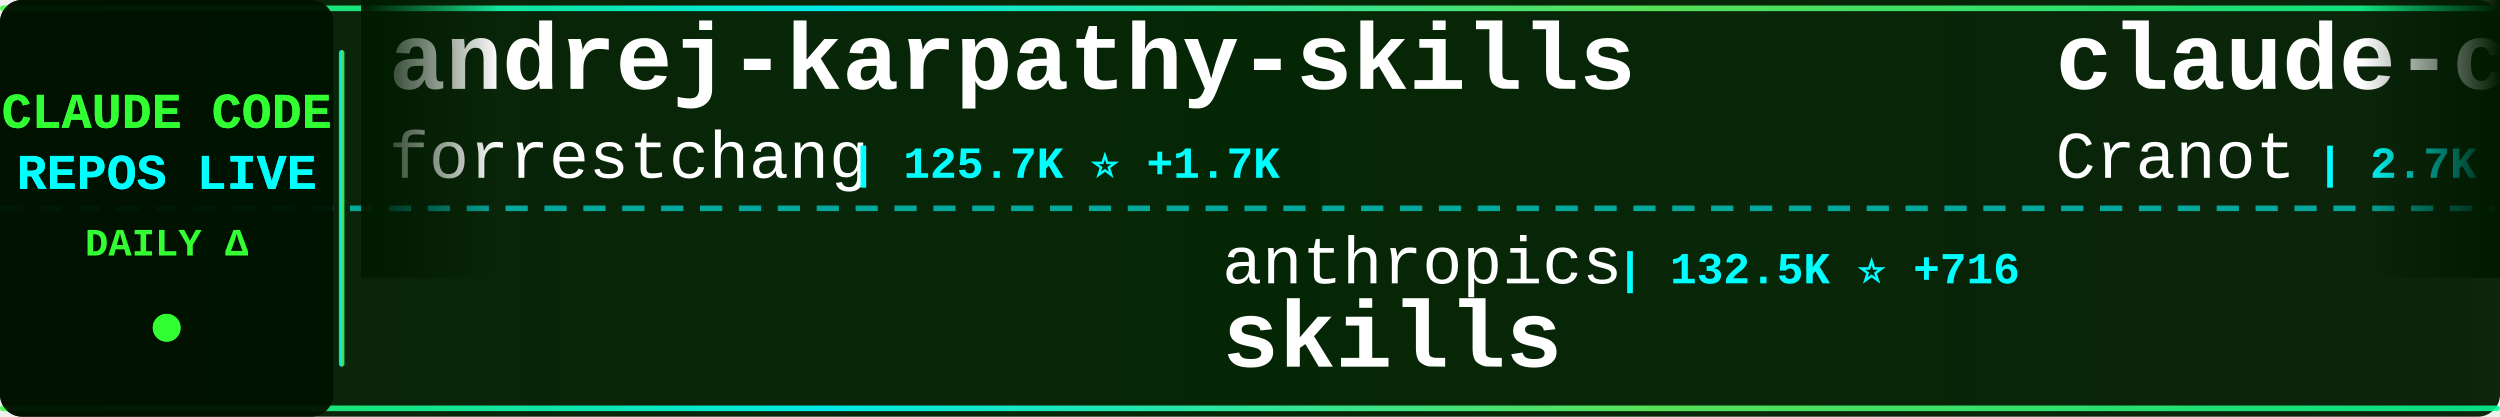
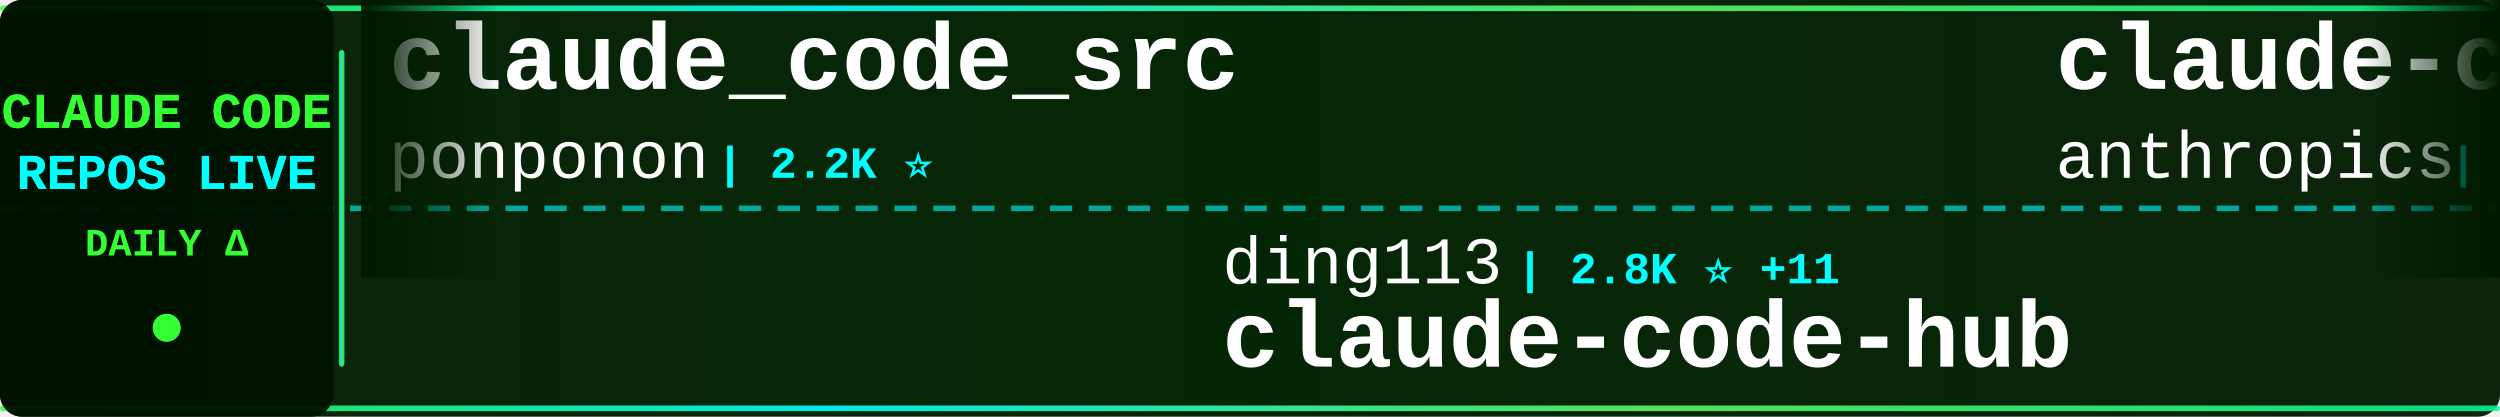
<svg xmlns="http://www.w3.org/2000/svg" width="900" height="150">
  <defs>
    <linearGradient id="tickerBg" x1="0%" y1="0%" x2="100%" y2="0%">
      <stop offset="0%" style="stop-color:#001a00;stop-opacity:0.95" />
      <stop offset="50%" style="stop-color:#002200;stop-opacity:0.98" />
      <stop offset="100%" style="stop-color:#001a00;stop-opacity:0.95" />
    </linearGradient>
    <linearGradient id="borderGrad" x1="0%" y1="0%" x2="100%" y2="0%">
      <stop offset="0%" style="stop-color:#33ff33;stop-opacity:0.85">
        <animate attributeName="stop-opacity" values="0.85;1;0.85" dur="2s" repeatCount="indefinite" />
      </stop>
      <stop offset="33%" style="stop-color:#00ffff;stop-opacity:0.9">
        <animate attributeName="stop-opacity" values="0.9;1;0.9" dur="2.2s" repeatCount="indefinite" />
      </stop>
      <stop offset="66%" style="stop-color:#66ff66;stop-opacity:0.85">
        <animate attributeName="stop-opacity" values="0.85;1;0.85" dur="1.8s" repeatCount="indefinite" />
      </stop>
      <stop offset="100%" style="stop-color:#00ff99;stop-opacity:0.85">
        <animate attributeName="stop-opacity" values="0.85;1;0.85" dur="2s" repeatCount="indefinite" />
      </stop>
    </linearGradient>
    <filter id="textGlow">
      <feGaussianBlur stdDeviation="0.1" result="coloredBlur" />
      <feMerge>
        <feMergeNode in="coloredBlur" />
        <feMergeNode in="SourceGraphic" />
      </feMerge>
    </filter>
    <filter id="metricGlow">
      <feGaussianBlur stdDeviation="0.2" result="coloredBlur" />
      <feMerge>
        <feMergeNode in="coloredBlur" />
        <feMergeNode in="SourceGraphic" />
      </feMerge>
    </filter>
    <linearGradient id="leftFade" x1="0%" y1="0%" x2="100%" y2="0%">
      <stop offset="0%" style="stop-color:#001a00;stop-opacity:1" />
      <stop offset="100%" style="stop-color:#001a00;stop-opacity:0" />
    </linearGradient>
    <linearGradient id="rightFade" x1="0%" y1="0%" x2="100%" y2="0%">
      <stop offset="0%" style="stop-color:#001a00;stop-opacity:0" />
      <stop offset="100%" style="stop-color:#001a00;stop-opacity:1" />
    </linearGradient>
  </defs>
  <rect width="900" height="150" fill="url(#tickerBg)" rx="8" />
  <rect x="0" y="2" width="900" height="2" fill="url(#borderGrad)" rx="1" />
  <rect x="0" y="146" width="900" height="2" fill="url(#borderGrad)" rx="1" />
  <line x1="0" y1="75" x2="900" y2="75" stroke="#00ffff" stroke-width="2" stroke-dasharray="8 6" opacity="0.6" />
  <rect x="0" y="0" width="120" height="150" fill="#001100" opacity="0.95" rx="8" />
  <text x="60" y="46" font-family="'Courier New', monospace" font-size="18" font-weight="bold" fill="#33ff33" text-anchor="middle" filter="url(#textGlow)">
    CLAUDE CODE
  </text>
  <text x="60" y="68" font-family="'Courier New', monospace" font-size="18" font-weight="bold" fill="#00ffff" text-anchor="middle" filter="url(#textGlow)">
    REPOS LIVE
  </text>
  <text x="60" y="92" font-family="'Courier New', monospace" font-size="14" font-weight="bold" fill="#33ff33" text-anchor="middle">
    DAILY Δ
  </text>
  <circle cx="60" cy="118" r="5" fill="#33ff33" filter="url(#metricGlow)">
    <animate attributeName="r" values="4;6;4" dur="1.5s" repeatCount="indefinite" />
    <animate attributeName="opacity" values="0.6;1;0.6" dur="1.5s" repeatCount="indefinite" />
  </circle>
  <rect x="122" y="18" width="2" height="114" fill="url(#borderGrad)" rx="1" />
  <clipPath id="tickerClip">
    <rect x="130" y="0" width="770" height="150" />
  </clipPath>
  <g clip-path="url(#tickerClip)">
    <g id="tickerItems">
      <animateTransform attributeName="transform" attributeType="XML" type="translate" from="0 0" to="-3000 0" dur="54s" repeatCount="indefinite" />
      <g transform="translate(0, 0)">
-         <text x="140" y="32" font-family="'Courier New', monospace" font-size="34" font-weight="bold" fill="#ffffff">andrej-karpathy-skills</text>
-         <text x="140" y="64" font-family="'Courier New', monospace" font-size="24" font-weight="normal" fill="#ffffff" opacity="1.0">forrestchang</text>
-         <text x="306" y="64" font-family="'Courier New', monospace" font-size="16" font-weight="bold" fill="#00ffff"> | 125.7K ⭐ +1.7K</text>
+         <text x="140" y="32" font-family="'Courier New', monospace" font-size="34" font-weight="bold" fill="#ffffff">claude_code_src</text>
+         <text x="140" y="64" font-family="'Courier New', monospace" font-size="24" font-weight="normal" fill="#ffffff" opacity="1.0">ponponon</text>
+         <text x="258" y="64" font-family="'Courier New', monospace" font-size="16" font-weight="bold" fill="#00ffff"> | 2.2K ⭐</text>
      </g>
      <g transform="translate(300, 0)">
-         <text x="140" y="102" font-family="'Courier New', monospace" font-size="24" font-weight="normal" fill="#ffffff" opacity="1.0">anthropics</text>
-         <text x="282" y="102" font-family="'Courier New', monospace" font-size="16" font-weight="bold" fill="#00ffff"> | 132.5K ⭐ +716</text>
-         <text x="140" y="132" font-family="'Courier New', monospace" font-size="34" font-weight="bold" fill="#ffffff">skills</text>
+         <text x="140" y="102" font-family="'Courier New', monospace" font-size="24" font-weight="normal" fill="#ffffff" opacity="1.0">ding113</text>
+         <text x="246" y="102" font-family="'Courier New', monospace" font-size="16" font-weight="bold" fill="#00ffff"> | 2.8K ⭐ +11</text>
+         <text x="140" y="132" font-family="'Courier New', monospace" font-size="34" font-weight="bold" fill="#ffffff">claude-code-hub</text>
      </g>
      <g transform="translate(600, 0)">
-         <text x="140" y="32" font-family="'Courier New', monospace" font-size="34" font-weight="bold" fill="#ffffff">claude-code-guide</text>
-         <text x="140" y="64" font-family="'Courier New', monospace" font-size="24" font-weight="normal" fill="#ffffff" opacity="1.0">Cranot</text>
-         <text x="234" y="64" font-family="'Courier New', monospace" font-size="16" font-weight="bold" fill="#00ffff"> | 2.7K ⭐ +1</text>
+         <text x="140" y="32" font-family="'Courier New', monospace" font-size="34" font-weight="bold" fill="#ffffff">claude-code-security-rev...</text>
+         <text x="140" y="64" font-family="'Courier New', monospace" font-size="24" font-weight="normal" fill="#ffffff" opacity="1.0">anthropics</text>
+         <text x="282" y="64" font-family="'Courier New', monospace" font-size="16" font-weight="bold" fill="#00ffff"> | 4.6K ⭐ +9</text>
      </g>
      <g transform="translate(900, 0)">
-         <text x="140" y="102" font-family="'Courier New', monospace" font-size="24" font-weight="normal" fill="#ffffff" opacity="1.0">farion1231</text>
-         <text x="282" y="102" font-family="'Courier New', monospace" font-size="16" font-weight="bold" fill="#00ffff"> | 67.6K ⭐ +1.3K</text>
-         <text x="140" y="132" font-family="'Courier New', monospace" font-size="34" font-weight="bold" fill="#ffffff">cc-switch</text>
+         <text x="140" y="102" font-family="'Courier New', monospace" font-size="24" font-weight="normal" fill="#ffffff" opacity="1.0">frankbria</text>
+         <text x="270" y="102" font-family="'Courier New', monospace" font-size="16" font-weight="bold" fill="#00ffff"> | 9.1K ⭐ +22</text>
+         <text x="140" y="132" font-family="'Courier New', monospace" font-size="34" font-weight="bold" fill="#ffffff">ralph-claude-code</text>
      </g>
      <g transform="translate(1200, 0)">
        <text x="140" y="32" font-family="'Courier New', monospace" font-size="34" font-weight="bold" fill="#ffffff">claude-code-my-workflow</text>
        <text x="140" y="64" font-family="'Courier New', monospace" font-size="24" font-weight="normal" fill="#ffffff" opacity="1.0">pedrohcgs</text>
-         <text x="270" y="64" font-family="'Courier New', monospace" font-size="16" font-weight="bold" fill="#00ffff"> | 1.1K ⭐ +7</text>
+         <text x="270" y="64" font-family="'Courier New', monospace" font-size="16" font-weight="bold" fill="#00ffff"> | 1.1K ⭐ +6</text>
      </g>
      <g transform="translate(1500, 0)">
-         <text x="140" y="102" font-family="'Courier New', monospace" font-size="24" font-weight="normal" fill="#ffffff" opacity="1.0">https-deeplearning-ai</text>
-         <text x="414" y="102" font-family="'Courier New', monospace" font-size="16" font-weight="bold" fill="#00ffff"> | 509 ⭐</text>
-         <text x="140" y="132" font-family="'Courier New', monospace" font-size="34" font-weight="bold" fill="#ffffff">sc-claude-code-files</text>
+         <text x="140" y="102" font-family="'Courier New', monospace" font-size="24" font-weight="normal" fill="#ffffff" opacity="1.0">musistudio</text>
+         <text x="282" y="102" font-family="'Courier New', monospace" font-size="16" font-weight="bold" fill="#00ffff"> | 33.8K ⭐ +64</text>
+         <text x="140" y="132" font-family="'Courier New', monospace" font-size="34" font-weight="bold" fill="#ffffff">claude-code-router</text>
      </g>
      <g transform="translate(1800, 0)">
-         <text x="140" y="32" font-family="'Courier New', monospace" font-size="34" font-weight="bold" fill="#ffffff">how-claude-code-works</text>
-         <text x="140" y="64" font-family="'Courier New', monospace" font-size="24" font-weight="normal" fill="#ffffff" opacity="1.0">Windy3f3f3f3f</text>
-         <text x="318" y="64" font-family="'Courier New', monospace" font-size="16" font-weight="bold" fill="#00ffff"> | 2.3K ⭐ +14</text>
+         <text x="140" y="32" font-family="'Courier New', monospace" font-size="34" font-weight="bold" fill="#ffffff">ClaudeCodeAgents</text>
+         <text x="140" y="64" font-family="'Courier New', monospace" font-size="24" font-weight="normal" fill="#ffffff" opacity="1.0">darcyegb</text>
+         <text x="258" y="64" font-family="'Courier New', monospace" font-size="16" font-weight="bold" fill="#00ffff"> | 690 ⭐ +1</text>
      </g>
      <g transform="translate(2100, 0)">
-         <text x="140" y="102" font-family="'Courier New', monospace" font-size="24" font-weight="normal" fill="#ffffff" opacity="1.0">zebbern</text>
-         <text x="246" y="102" font-family="'Courier New', monospace" font-size="16" font-weight="bold" fill="#00ffff"> | 4.1K ⭐ +9</text>
-         <text x="140" y="132" font-family="'Courier New', monospace" font-size="34" font-weight="bold" fill="#ffffff">claude-code-guide</text>
+         <text x="140" y="102" font-family="'Courier New', monospace" font-size="24" font-weight="normal" fill="#ffffff" opacity="1.0">ykdojo</text>
+         <text x="234" y="102" font-family="'Courier New', monospace" font-size="16" font-weight="bold" fill="#00ffff"> | 8.2K ⭐ +19</text>
+         <text x="140" y="132" font-family="'Courier New', monospace" font-size="34" font-weight="bold" fill="#ffffff">claude-code-tips</text>
      </g>
      <g transform="translate(2400, 0)">
        <text x="140" y="32" font-family="'Courier New', monospace" font-size="34" font-weight="bold" fill="#ffffff">claude-code-source-build</text>
        <text x="140" y="64" font-family="'Courier New', monospace" font-size="24" font-weight="normal" fill="#ffffff" opacity="1.0">andrew-kramer-inno</text>
        <text x="378" y="64" font-family="'Courier New', monospace" font-size="16" font-weight="bold" fill="#00ffff"> | 587 ⭐</text>
      </g>
      <g transform="translate(2700, 0)">
-         <text x="140" y="102" font-family="'Courier New', monospace" font-size="24" font-weight="normal" fill="#ffffff" opacity="1.0">Njengah</text>
-         <text x="246" y="102" font-family="'Courier New', monospace" font-size="16" font-weight="bold" fill="#00ffff"> | 1.7K ⭐ +2</text>
-         <text x="140" y="132" font-family="'Courier New', monospace" font-size="34" font-weight="bold" fill="#ffffff">claude-code-cheat-sheet</text>
+         <text x="140" y="102" font-family="'Courier New', monospace" font-size="24" font-weight="normal" fill="#ffffff" opacity="1.0">luongnv89</text>
+         <text x="270" y="102" font-family="'Courier New', monospace" font-size="16" font-weight="bold" fill="#00ffff"> | 32.4K ⭐ +178</text>
+         <text x="140" y="132" font-family="'Courier New', monospace" font-size="34" font-weight="bold" fill="#ffffff">claude-howto</text>
      </g>
      <g transform="translate(3000, 0)">
-         <text x="140" y="32" font-family="'Courier New', monospace" font-size="34" font-weight="bold" fill="#ffffff">andrej-karpathy-skills</text>
-         <text x="140" y="64" font-family="'Courier New', monospace" font-size="24" font-weight="normal" fill="#ffffff" opacity="1.0">forrestchang</text>
-         <text x="306" y="64" font-family="'Courier New', monospace" font-size="16" font-weight="bold" fill="#00ffff"> | 125.7K ⭐ +1.7K</text>
+         <text x="140" y="32" font-family="'Courier New', monospace" font-size="34" font-weight="bold" fill="#ffffff">claude_code_src</text>
+         <text x="140" y="64" font-family="'Courier New', monospace" font-size="24" font-weight="normal" fill="#ffffff" opacity="1.0">ponponon</text>
+         <text x="258" y="64" font-family="'Courier New', monospace" font-size="16" font-weight="bold" fill="#00ffff"> | 2.2K ⭐</text>
      </g>
      <g transform="translate(3300, 0)">
-         <text x="140" y="102" font-family="'Courier New', monospace" font-size="24" font-weight="normal" fill="#ffffff" opacity="1.0">anthropics</text>
-         <text x="282" y="102" font-family="'Courier New', monospace" font-size="16" font-weight="bold" fill="#00ffff"> | 132.5K ⭐ +716</text>
-         <text x="140" y="132" font-family="'Courier New', monospace" font-size="34" font-weight="bold" fill="#ffffff">skills</text>
+         <text x="140" y="102" font-family="'Courier New', monospace" font-size="24" font-weight="normal" fill="#ffffff" opacity="1.0">ding113</text>
+         <text x="246" y="102" font-family="'Courier New', monospace" font-size="16" font-weight="bold" fill="#00ffff"> | 2.8K ⭐ +11</text>
+         <text x="140" y="132" font-family="'Courier New', monospace" font-size="34" font-weight="bold" fill="#ffffff">claude-code-hub</text>
      </g>
      <g transform="translate(3600, 0)">
-         <text x="140" y="32" font-family="'Courier New', monospace" font-size="34" font-weight="bold" fill="#ffffff">claude-code-guide</text>
-         <text x="140" y="64" font-family="'Courier New', monospace" font-size="24" font-weight="normal" fill="#ffffff" opacity="1.0">Cranot</text>
-         <text x="234" y="64" font-family="'Courier New', monospace" font-size="16" font-weight="bold" fill="#00ffff"> | 2.7K ⭐ +1</text>
+         <text x="140" y="32" font-family="'Courier New', monospace" font-size="34" font-weight="bold" fill="#ffffff">claude-code-security-rev...</text>
+         <text x="140" y="64" font-family="'Courier New', monospace" font-size="24" font-weight="normal" fill="#ffffff" opacity="1.0">anthropics</text>
+         <text x="282" y="64" font-family="'Courier New', monospace" font-size="16" font-weight="bold" fill="#00ffff"> | 4.6K ⭐ +9</text>
      </g>
      <g transform="translate(3900, 0)">
-         <text x="140" y="102" font-family="'Courier New', monospace" font-size="24" font-weight="normal" fill="#ffffff" opacity="1.0">farion1231</text>
-         <text x="282" y="102" font-family="'Courier New', monospace" font-size="16" font-weight="bold" fill="#00ffff"> | 67.6K ⭐ +1.3K</text>
-         <text x="140" y="132" font-family="'Courier New', monospace" font-size="34" font-weight="bold" fill="#ffffff">cc-switch</text>
+         <text x="140" y="102" font-family="'Courier New', monospace" font-size="24" font-weight="normal" fill="#ffffff" opacity="1.0">frankbria</text>
+         <text x="270" y="102" font-family="'Courier New', monospace" font-size="16" font-weight="bold" fill="#00ffff"> | 9.1K ⭐ +22</text>
+         <text x="140" y="132" font-family="'Courier New', monospace" font-size="34" font-weight="bold" fill="#ffffff">ralph-claude-code</text>
      </g>
    </g>
  </g>
  <rect x="130" y="0" width="50" height="100" fill="url(#leftFade)" />
  <rect x="850" y="0" width="50" height="100" fill="url(#rightFade)" />
</svg>
